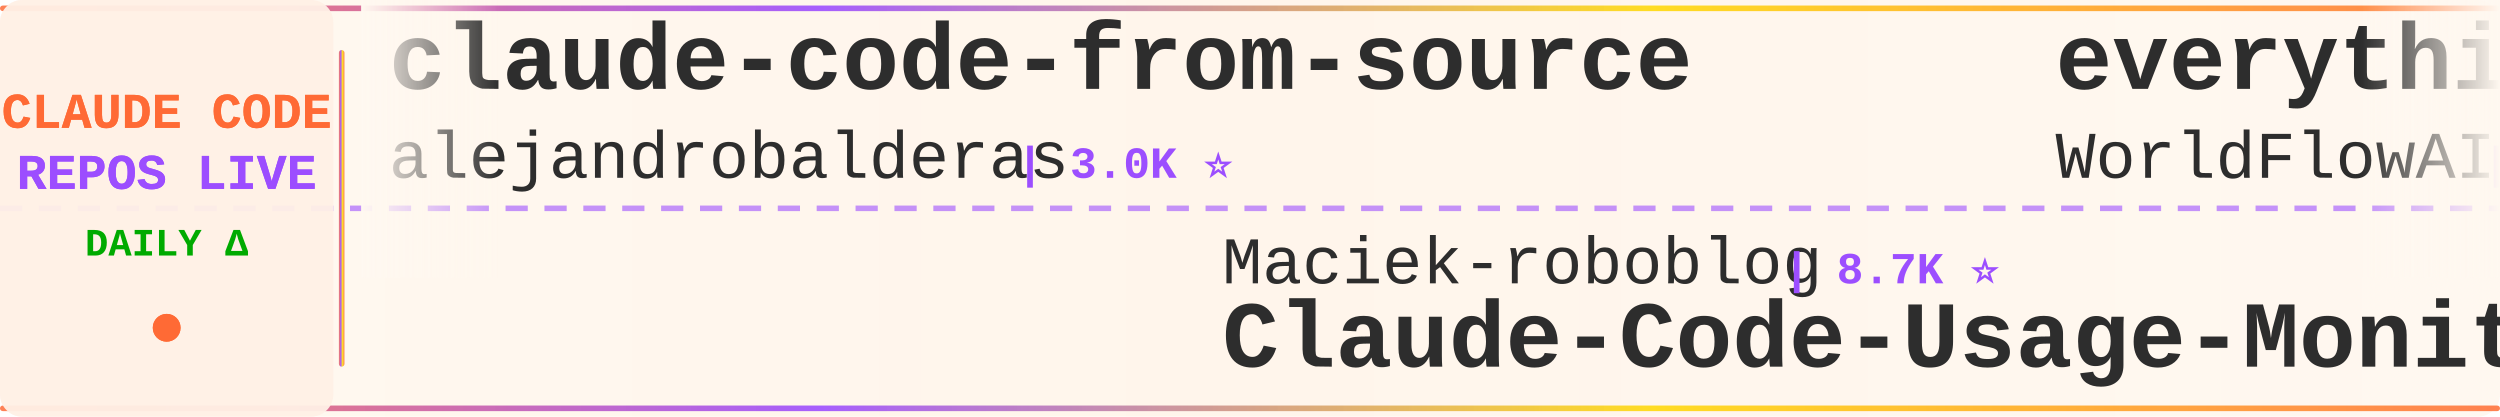
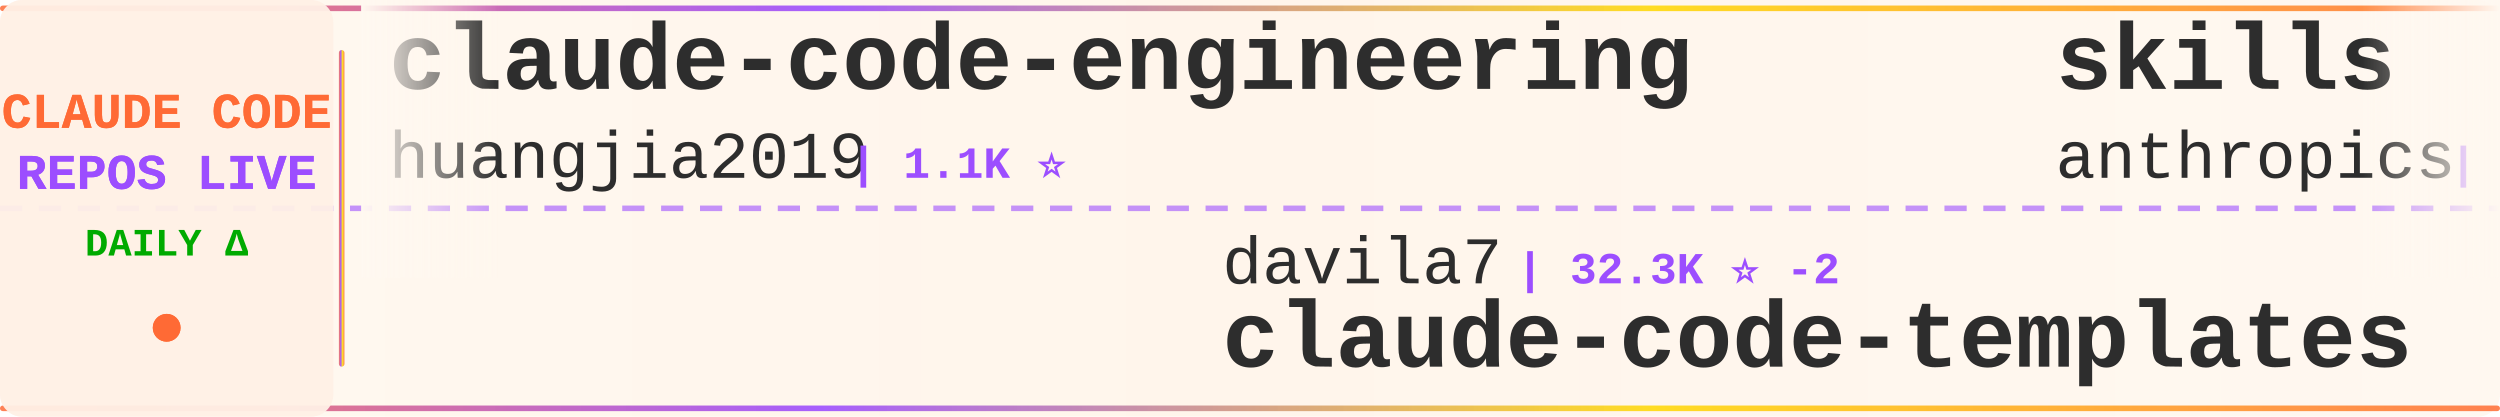
<svg xmlns="http://www.w3.org/2000/svg" width="900" height="150">
  <defs>
    <linearGradient id="tickerBg" x1="0%" y1="0%" x2="100%" y2="0%">
      <stop offset="0%" style="stop-color:#fff8f0;stop-opacity:0.98" />
      <stop offset="50%" style="stop-color:#fff5eb;stop-opacity:1" />
      <stop offset="100%" style="stop-color:#fff8f0;stop-opacity:0.98" />
    </linearGradient>
    <linearGradient id="borderGrad" x1="0%" y1="0%" x2="100%" y2="0%">
      <stop offset="0%" style="stop-color:#FF6B35;stop-opacity:0.85">
        <animate attributeName="stop-opacity" values="0.85;1;0.85" dur="2s" repeatCount="indefinite" />
      </stop>
      <stop offset="33%" style="stop-color:#9C4EFF;stop-opacity:0.9">
        <animate attributeName="stop-opacity" values="0.9;1;0.9" dur="2.2s" repeatCount="indefinite" />
      </stop>
      <stop offset="66%" style="stop-color:#FFD700;stop-opacity:0.85">
        <animate attributeName="stop-opacity" values="0.85;1;0.85" dur="1.8s" repeatCount="indefinite" />
      </stop>
      <stop offset="100%" style="stop-color:#FF6B35;stop-opacity:0.85">
        <animate attributeName="stop-opacity" values="0.85;1;0.85" dur="2s" repeatCount="indefinite" />
      </stop>
    </linearGradient>
    <filter id="textGlow">
      <feGaussianBlur stdDeviation="0.15" result="coloredBlur" />
      <feMerge>
        <feMergeNode in="coloredBlur" />
        <feMergeNode in="SourceGraphic" />
      </feMerge>
    </filter>
    <filter id="metricGlow">
      <feGaussianBlur stdDeviation="0.2" result="coloredBlur" />
      <feMerge>
        <feMergeNode in="coloredBlur" />
        <feMergeNode in="SourceGraphic" />
      </feMerge>
    </filter>
    <linearGradient id="leftFade" x1="0%" y1="0%" x2="100%" y2="0%">
      <stop offset="0%" style="stop-color:#fff8f0;stop-opacity:1" />
      <stop offset="100%" style="stop-color:#fff8f0;stop-opacity:0" />
    </linearGradient>
    <linearGradient id="rightFade" x1="0%" y1="0%" x2="100%" y2="0%">
      <stop offset="0%" style="stop-color:#fff8f0;stop-opacity:0" />
      <stop offset="100%" style="stop-color:#fff8f0;stop-opacity:1" />
    </linearGradient>
  </defs>
  <rect width="900" height="150" fill="url(#tickerBg)" rx="8" />
  <rect x="0" y="2" width="900" height="2" fill="url(#borderGrad)" rx="1" />
  <rect x="0" y="146" width="900" height="2" fill="url(#borderGrad)" rx="1" />
  <line x1="0" y1="75" x2="900" y2="75" stroke="#9C4EFF" stroke-width="2" stroke-dasharray="8 6" opacity="0.6" />
  <rect x="0" y="0" width="120" height="150" fill="#fff0e6" opacity="0.95" rx="8" />
  <text x="60" y="46" font-family="'Courier New', monospace" font-size="18" font-weight="bold" fill="#FF6B35" text-anchor="middle" filter="url(#textGlow)">
    CLAUDE CODE
  </text>
  <text x="60" y="68" font-family="'Courier New', monospace" font-size="18" font-weight="bold" fill="#9C4EFF" text-anchor="middle" filter="url(#textGlow)">
    REPOS LIVE
  </text>
  <text x="60" y="92" font-family="'Courier New', monospace" font-size="14" font-weight="bold" fill="#00aa00" text-anchor="middle">
    DAILY Δ
  </text>
  <circle cx="60" cy="118" r="5" fill="#FF6B35" filter="url(#metricGlow)">
    <animate attributeName="r" values="4;6;4" dur="1.5s" repeatCount="indefinite" />
    <animate attributeName="opacity" values="0.6;1;0.6" dur="1.5s" repeatCount="indefinite" />
  </circle>
  <rect x="122" y="18" width="2" height="114" fill="url(#borderGrad)" rx="1" />
  <clipPath id="tickerClip">
    <rect x="130" y="0" width="770" height="150" />
  </clipPath>
  <g clip-path="url(#tickerClip)">
    <g id="tickerItems">
      <animateTransform attributeName="transform" attributeType="XML" type="translate" from="0 0" to="-3000 0" dur="54s" repeatCount="indefinite" />
      <g transform="translate(0, 0)">
-         <text x="140" y="32" font-family="'Courier New', monospace" font-size="34" font-weight="bold" fill="#2d2d2d">claude-code-from-source</text>
-         <text x="140" y="64" font-family="'Courier New', monospace" font-size="24" font-weight="normal" fill="#2d2d2d" opacity="1.0">alejandrobalderas</text>
-         <text x="366" y="64" font-family="'Courier New', monospace" font-size="16" font-weight="bold" fill="#9C4EFF"> | 3.0K ⭐</text>
+         <text x="140" y="32" font-family="'Courier New', monospace" font-size="34" font-weight="bold" fill="#2d2d2d">claude-code-engineering</text>
+         <text x="140" y="64" font-family="'Courier New', monospace" font-size="24" font-weight="normal" fill="#2d2d2d" opacity="1.0">huangjia2019</text>
+         <text x="306" y="64" font-family="'Courier New', monospace" font-size="16" font-weight="bold" fill="#9C4EFF"> | 1.1K ⭐</text>
      </g>
      <g transform="translate(300, 0)">
-         <text x="140" y="102" font-family="'Courier New', monospace" font-size="24" font-weight="normal" fill="#2d2d2d" opacity="1.0">Maciek-roboblog</text>
-         <text x="342" y="102" font-family="'Courier New', monospace" font-size="16" font-weight="bold" fill="#9C4EFF"> | 8.7K ⭐</text>
-         <text x="140" y="132" font-family="'Courier New', monospace" font-size="34" font-weight="bold" fill="#2d2d2d">Claude-Code-Usage-Monito...</text>
+         <text x="140" y="102" font-family="'Courier New', monospace" font-size="24" font-weight="normal" fill="#2d2d2d" opacity="1.0">davila7</text>
+         <text x="246" y="102" font-family="'Courier New', monospace" font-size="16" font-weight="bold" fill="#9C4EFF"> | 32.3K ⭐ -2</text>
+         <text x="140" y="132" font-family="'Courier New', monospace" font-size="34" font-weight="bold" fill="#2d2d2d">claude-code-templates</text>
      </g>
      <g transform="translate(600, 0)">
-         <text x="140" y="32" font-family="'Courier New', monospace" font-size="34" font-weight="bold" fill="#2d2d2d">everything-claude-code</text>
-         <text x="140" y="64" font-family="'Courier New', monospace" font-size="24" font-weight="normal" fill="#2d2d2d" opacity="1.0">WorldFlowAI</text>
-         <text x="294" y="64" font-family="'Courier New', monospace" font-size="16" font-weight="bold" fill="#9C4EFF"> | 3.9K ⭐ +24</text>
+         <text x="140" y="32" font-family="'Courier New', monospace" font-size="34" font-weight="bold" fill="#2d2d2d">skills</text>
+         <text x="140" y="64" font-family="'Courier New', monospace" font-size="24" font-weight="normal" fill="#2d2d2d" opacity="1.0">anthropics</text>
+         <text x="282" y="64" font-family="'Courier New', monospace" font-size="16" font-weight="bold" fill="#9C4EFF"> | 179.4K ⭐ +18</text>
      </g>
      <g transform="translate(900, 0)">
-         <text x="140" y="102" font-family="'Courier New', monospace" font-size="24" font-weight="normal" fill="#2d2d2d" opacity="1.0">guanshan</text>
-         <text x="258" y="102" font-family="'Courier New', monospace" font-size="16" font-weight="bold" fill="#9C4EFF"> | 60 ⭐</text>
-         <text x="140" y="132" font-family="'Courier New', monospace" font-size="34" font-weight="bold" fill="#2d2d2d">ClaudeCode</text>
+         <text x="140" y="102" font-family="'Courier New', monospace" font-size="24" font-weight="normal" fill="#2d2d2d" opacity="1.0">fuergaosi233</text>
+         <text x="306" y="102" font-family="'Courier New', monospace" font-size="16" font-weight="bold" fill="#9C4EFF"> | 2.8K ⭐ +1</text>
+         <text x="140" y="132" font-family="'Courier New', monospace" font-size="34" font-weight="bold" fill="#2d2d2d">claude-code-proxy</text>
      </g>
      <g transform="translate(1200, 0)">
-         <text x="140" y="32" font-family="'Courier New', monospace" font-size="34" font-weight="bold" fill="#2d2d2d">ralph-claude-code</text>
-         <text x="140" y="64" font-family="'Courier New', monospace" font-size="24" font-weight="normal" fill="#2d2d2d" opacity="1.0">frankbria</text>
-         <text x="270" y="64" font-family="'Courier New', monospace" font-size="16" font-weight="bold" fill="#9C4EFF"> | 9.6K ⭐</text>
+         <text x="140" y="32" font-family="'Courier New', monospace" font-size="34" font-weight="bold" fill="#2d2d2d">ClaudeCode-Portable</text>
+         <text x="140" y="64" font-family="'Courier New', monospace" font-size="24" font-weight="normal" fill="#2d2d2d" opacity="1.0">techjarves</text>
+         <text x="282" y="64" font-family="'Courier New', monospace" font-size="16" font-weight="bold" fill="#9C4EFF"> | 1.5K ⭐</text>
      </g>
      <g transform="translate(1500, 0)">
-         <text x="140" y="102" font-family="'Courier New', monospace" font-size="24" font-weight="normal" fill="#2d2d2d" opacity="1.0">oboard</text>
-         <text x="234" y="102" font-family="'Courier New', monospace" font-size="16" font-weight="bold" fill="#9C4EFF"> | 3.3K ⭐ +1</text>
-         <text x="140" y="132" font-family="'Courier New', monospace" font-size="34" font-weight="bold" fill="#2d2d2d">claude-code-rev</text>
+         <text x="140" y="102" font-family="'Courier New', monospace" font-size="24" font-weight="normal" fill="#2d2d2d" opacity="1.0">ccplugins</text>
+         <text x="270" y="102" font-family="'Courier New', monospace" font-size="16" font-weight="bold" fill="#9C4EFF"> | 964 ⭐</text>
+         <text x="140" y="132" font-family="'Courier New', monospace" font-size="34" font-weight="bold" fill="#2d2d2d">awesome-claude-code-plug...</text>
      </g>
      <g transform="translate(1800, 0)">
-         <text x="140" y="32" font-family="'Courier New', monospace" font-size="34" font-weight="bold" fill="#2d2d2d">awesome-claude-code</text>
-         <text x="140" y="64" font-family="'Courier New', monospace" font-size="24" font-weight="normal" fill="#2d2d2d" opacity="1.0">jqueryscript</text>
-         <text x="306" y="64" font-family="'Courier New', monospace" font-size="16" font-weight="bold" fill="#9C4EFF"> | 522 ⭐</text>
+         <text x="140" y="32" font-family="'Courier New', monospace" font-size="34" font-weight="bold" fill="#2d2d2d">claude-code-guide</text>
+         <text x="140" y="64" font-family="'Courier New', monospace" font-size="24" font-weight="normal" fill="#2d2d2d" opacity="1.0">zebbern</text>
+         <text x="246" y="64" font-family="'Courier New', monospace" font-size="16" font-weight="bold" fill="#9C4EFF"> | 4.6K ⭐ -1</text>
      </g>
      <g transform="translate(2100, 0)">
        <text x="140" y="102" font-family="'Courier New', monospace" font-size="24" font-weight="normal" fill="#2d2d2d" opacity="1.0">digitalsamba</text>
-         <text x="306" y="102" font-family="'Courier New', monospace" font-size="16" font-weight="bold" fill="#9C4EFF"> | 2.2K ⭐</text>
+         <text x="306" y="102" font-family="'Courier New', monospace" font-size="16" font-weight="bold" fill="#9C4EFF"> | 2.2K ⭐ +2</text>
        <text x="140" y="132" font-family="'Courier New', monospace" font-size="34" font-weight="bold" fill="#2d2d2d">claude-code-video-toolki...</text>
      </g>
      <g transform="translate(2400, 0)">
-         <text x="140" y="32" font-family="'Courier New', monospace" font-size="34" font-weight="bold" fill="#2d2d2d">free-claude-code</text>
-         <text x="140" y="64" font-family="'Courier New', monospace" font-size="24" font-weight="normal" fill="#2d2d2d" opacity="1.0">Alishahryar1</text>
-         <text x="306" y="64" font-family="'Courier New', monospace" font-size="16" font-weight="bold" fill="#9C4EFF"> | 56.4K ⭐ +23</text>
+         <text x="140" y="32" font-family="'Courier New', monospace" font-size="34" font-weight="bold" fill="#2d2d2d">learn-claude-code</text>
+         <text x="140" y="64" font-family="'Courier New', monospace" font-size="24" font-weight="normal" fill="#2d2d2d" opacity="1.0">shareAI-lab</text>
+         <text x="294" y="64" font-family="'Courier New', monospace" font-size="16" font-weight="bold" fill="#9C4EFF"> | 77.9K ⭐ +6</text>
      </g>
      <g transform="translate(2700, 0)">
-         <text x="140" y="102" font-family="'Courier New', monospace" font-size="24" font-weight="normal" fill="#2d2d2d" opacity="1.0">darcyegb</text>
-         <text x="258" y="102" font-family="'Courier New', monospace" font-size="16" font-weight="bold" fill="#9C4EFF"> | 770 ⭐</text>
-         <text x="140" y="132" font-family="'Courier New', monospace" font-size="34" font-weight="bold" fill="#2d2d2d">ClaudeCodeAgents</text>
+         <text x="140" y="102" font-family="'Courier New', monospace" font-size="24" font-weight="normal" fill="#2d2d2d" opacity="1.0">disler</text>
+         <text x="234" y="102" font-family="'Courier New', monospace" font-size="16" font-weight="bold" fill="#9C4EFF"> | 1.7K ⭐ +1</text>
+         <text x="140" y="132" font-family="'Courier New', monospace" font-size="34" font-weight="bold" fill="#2d2d2d">pi-vs-claude-code</text>
      </g>
      <g transform="translate(3000, 0)">
-         <text x="140" y="32" font-family="'Courier New', monospace" font-size="34" font-weight="bold" fill="#2d2d2d">claude-code-from-source</text>
-         <text x="140" y="64" font-family="'Courier New', monospace" font-size="24" font-weight="normal" fill="#2d2d2d" opacity="1.0">alejandrobalderas</text>
-         <text x="366" y="64" font-family="'Courier New', monospace" font-size="16" font-weight="bold" fill="#9C4EFF"> | 3.0K ⭐</text>
+         <text x="140" y="32" font-family="'Courier New', monospace" font-size="34" font-weight="bold" fill="#2d2d2d">claude-code-engineering</text>
+         <text x="140" y="64" font-family="'Courier New', monospace" font-size="24" font-weight="normal" fill="#2d2d2d" opacity="1.0">huangjia2019</text>
+         <text x="306" y="64" font-family="'Courier New', monospace" font-size="16" font-weight="bold" fill="#9C4EFF"> | 1.1K ⭐</text>
      </g>
      <g transform="translate(3300, 0)">
-         <text x="140" y="102" font-family="'Courier New', monospace" font-size="24" font-weight="normal" fill="#2d2d2d" opacity="1.0">Maciek-roboblog</text>
-         <text x="342" y="102" font-family="'Courier New', monospace" font-size="16" font-weight="bold" fill="#9C4EFF"> | 8.7K ⭐</text>
-         <text x="140" y="132" font-family="'Courier New', monospace" font-size="34" font-weight="bold" fill="#2d2d2d">Claude-Code-Usage-Monito...</text>
+         <text x="140" y="102" font-family="'Courier New', monospace" font-size="24" font-weight="normal" fill="#2d2d2d" opacity="1.0">davila7</text>
+         <text x="246" y="102" font-family="'Courier New', monospace" font-size="16" font-weight="bold" fill="#9C4EFF"> | 32.3K ⭐ -2</text>
+         <text x="140" y="132" font-family="'Courier New', monospace" font-size="34" font-weight="bold" fill="#2d2d2d">claude-code-templates</text>
      </g>
      <g transform="translate(3600, 0)">
-         <text x="140" y="32" font-family="'Courier New', monospace" font-size="34" font-weight="bold" fill="#2d2d2d">everything-claude-code</text>
-         <text x="140" y="64" font-family="'Courier New', monospace" font-size="24" font-weight="normal" fill="#2d2d2d" opacity="1.0">WorldFlowAI</text>
-         <text x="294" y="64" font-family="'Courier New', monospace" font-size="16" font-weight="bold" fill="#9C4EFF"> | 3.9K ⭐ +24</text>
+         <text x="140" y="32" font-family="'Courier New', monospace" font-size="34" font-weight="bold" fill="#2d2d2d">skills</text>
+         <text x="140" y="64" font-family="'Courier New', monospace" font-size="24" font-weight="normal" fill="#2d2d2d" opacity="1.0">anthropics</text>
+         <text x="282" y="64" font-family="'Courier New', monospace" font-size="16" font-weight="bold" fill="#9C4EFF"> | 179.4K ⭐ +18</text>
      </g>
      <g transform="translate(3900, 0)">
-         <text x="140" y="102" font-family="'Courier New', monospace" font-size="24" font-weight="normal" fill="#2d2d2d" opacity="1.0">guanshan</text>
-         <text x="258" y="102" font-family="'Courier New', monospace" font-size="16" font-weight="bold" fill="#9C4EFF"> | 60 ⭐</text>
-         <text x="140" y="132" font-family="'Courier New', monospace" font-size="34" font-weight="bold" fill="#2d2d2d">ClaudeCode</text>
+         <text x="140" y="102" font-family="'Courier New', monospace" font-size="24" font-weight="normal" fill="#2d2d2d" opacity="1.0">fuergaosi233</text>
+         <text x="306" y="102" font-family="'Courier New', monospace" font-size="16" font-weight="bold" fill="#9C4EFF"> | 2.8K ⭐ +1</text>
+         <text x="140" y="132" font-family="'Courier New', monospace" font-size="34" font-weight="bold" fill="#2d2d2d">claude-code-proxy</text>
      </g>
    </g>
  </g>
  <rect x="130" y="0" width="50" height="100" fill="url(#leftFade)" />
  <rect x="850" y="0" width="50" height="100" fill="url(#rightFade)" />
</svg>
